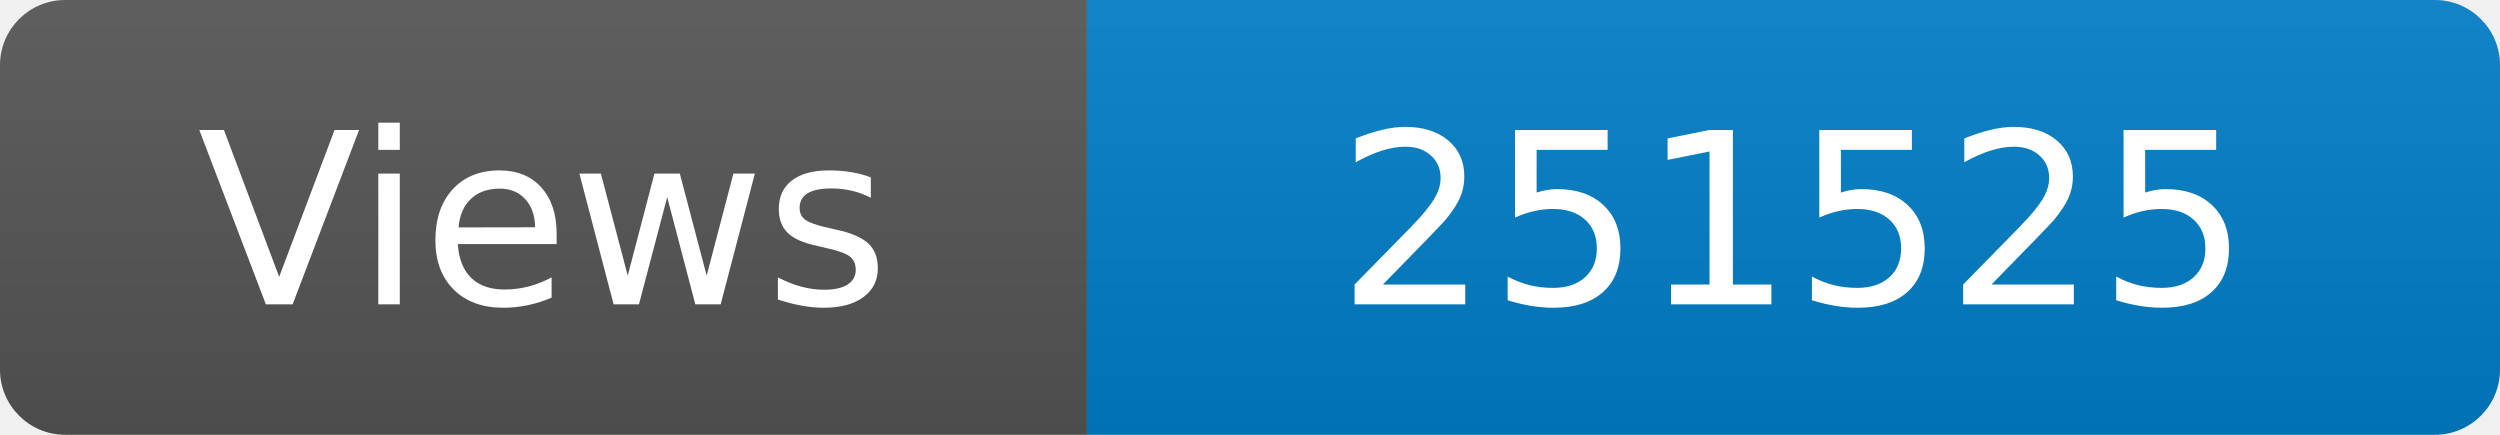
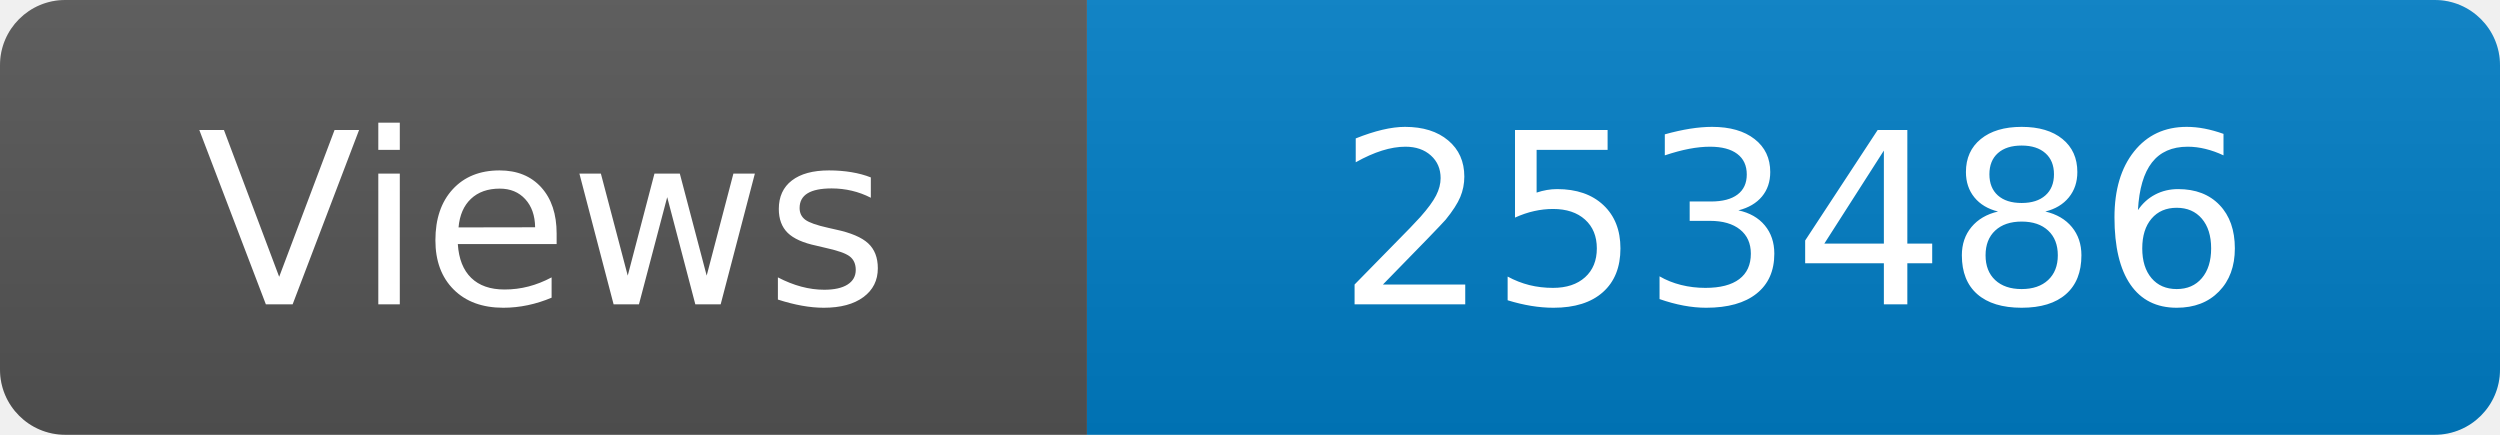
<svg xmlns="http://www.w3.org/2000/svg" width="115" height="20" role="img" aria-label="Maintained?: yes">
  <linearGradient id="s" x2="0" y2="100%">
    <stop offset="0" stop-color="#bbb" stop-opacity=".1" />
    <stop offset="1" stop-opacity=".1" />
  </linearGradient>
  <clipPath id="r">
    <rect width="115" height="20" rx="3" fill="#fff" />
  </clipPath>
  <g clip-path="url(#r)">
    <rect width="50" height="20" fill="#555" />
    <rect x="50" width="160" height="20" fill="#007ec6" />
    <rect width="115" height="20" fill="url(#s)" />
  </g>
  <g fill="#fff" text-anchor="middle" font-family="Verdana,Geneva,DejaVu Sans,sans-serif" font-size="110">
    <text x="250" y="140" transform="scale(.1)" fill="#fff">Views</text>
-     <text x="825" y="140" transform="scale(.1)" fill="#fff">251525</text>
+     <text x="825" y="140" transform="scale(.1)" fill="#fff">253486</text>
  </g>
</svg>
